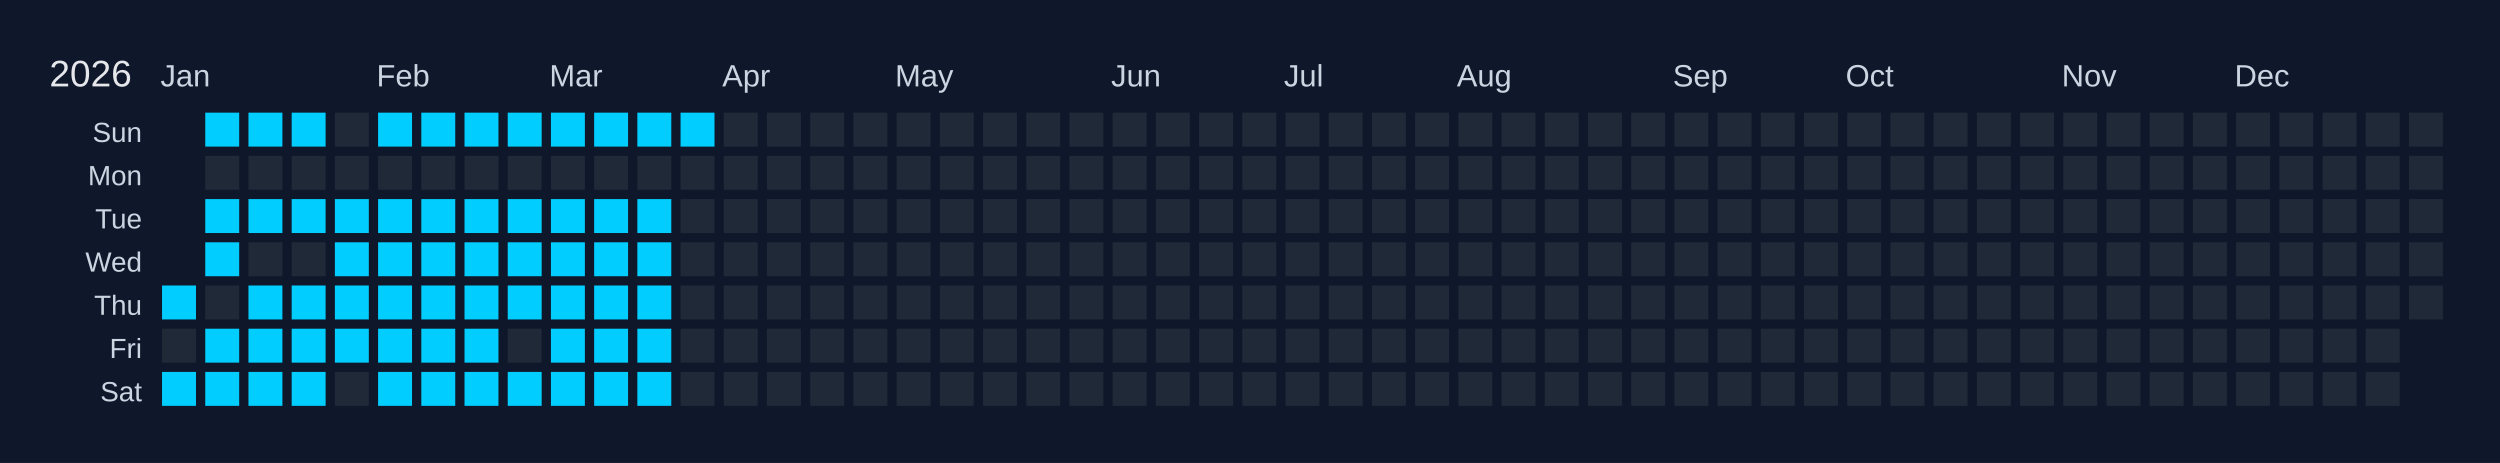
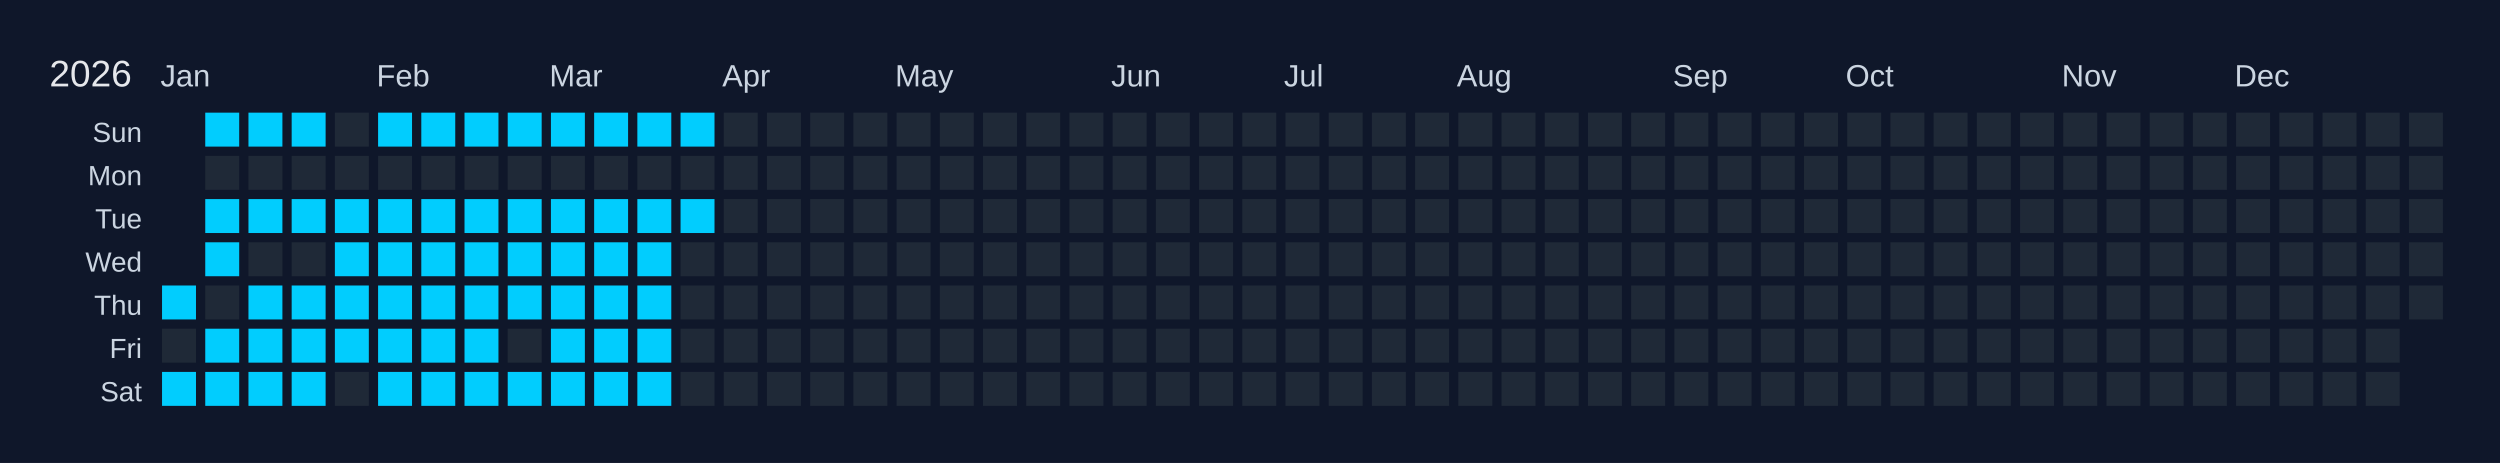
<svg xmlns="http://www.w3.org/2000/svg" width="810" height="150" viewBox="0 0 810 150">
  <rect width="810" height="150" fill="#0f172a" />
  <text x="16" y="28" font-size="12" fill="#e5e7eb" font-family="Arial, sans-serif">2026</text>
  <text x="52" y="28" font-size="10" fill="#cbd5e1" font-family="Arial, sans-serif">Jan</text>
  <text x="122" y="28" font-size="10" fill="#cbd5e1" font-family="Arial, sans-serif">Feb</text>
  <text x="178" y="28" font-size="10" fill="#cbd5e1" font-family="Arial, sans-serif">Mar</text>
  <text x="234" y="28" font-size="10" fill="#cbd5e1" font-family="Arial, sans-serif">Apr</text>
  <text x="290" y="28" font-size="10" fill="#cbd5e1" font-family="Arial, sans-serif">May</text>
  <text x="360" y="28" font-size="10" fill="#cbd5e1" font-family="Arial, sans-serif">Jun</text>
  <text x="416" y="28" font-size="10" fill="#cbd5e1" font-family="Arial, sans-serif">Jul</text>
  <text x="472" y="28" font-size="10" fill="#cbd5e1" font-family="Arial, sans-serif">Aug</text>
  <text x="542" y="28" font-size="10" fill="#cbd5e1" font-family="Arial, sans-serif">Sep</text>
  <text x="598" y="28" font-size="10" fill="#cbd5e1" font-family="Arial, sans-serif">Oct</text>
  <text x="668" y="28" font-size="10" fill="#cbd5e1" font-family="Arial, sans-serif">Nov</text>
  <text x="724" y="28" font-size="10" fill="#cbd5e1" font-family="Arial, sans-serif">Dec</text>
  <text x="46" y="46" font-size="9" fill="#cbd5e1" font-family="Arial, sans-serif" text-anchor="end">Sun</text>
  <text x="46" y="60" font-size="9" fill="#cbd5e1" font-family="Arial, sans-serif" text-anchor="end">Mon</text>
  <text x="46" y="74" font-size="9" fill="#cbd5e1" font-family="Arial, sans-serif" text-anchor="end">Tue</text>
  <text x="46" y="88" font-size="9" fill="#cbd5e1" font-family="Arial, sans-serif" text-anchor="end">Wed</text>
  <text x="46" y="102" font-size="9" fill="#cbd5e1" font-family="Arial, sans-serif" text-anchor="end">Thu</text>
  <text x="46" y="116" font-size="9" fill="#cbd5e1" font-family="Arial, sans-serif" text-anchor="end">Fri</text>
  <text x="46" y="130" font-size="9" fill="#cbd5e1" font-family="Arial, sans-serif" text-anchor="end">Sat</text>
  <g transform="translate(52,36)">
    <rect x="0" y="0" width="12" height="12" fill="#0f172a" stroke="#0f172a" stroke-width="1" />
    <rect x="0" y="14" width="12" height="12" fill="#0f172a" stroke="#0f172a" stroke-width="1" />
    <rect x="0" y="28" width="12" height="12" fill="#0f172a" stroke="#0f172a" stroke-width="1" />
    <rect x="0" y="42" width="12" height="12" fill="#0f172a" stroke="#0f172a" stroke-width="1" />
    <rect x="0" y="56" width="12" height="12" fill="#01cdfe" stroke="#0f172a" stroke-width="1" data-date="2026-01-01" />
    <rect x="0" y="70" width="12" height="12" fill="#1f2937" stroke="#0f172a" stroke-width="1" data-date="2026-01-02" />
    <rect x="0" y="84" width="12" height="12" fill="#01cdfe" stroke="#0f172a" stroke-width="1" data-date="2026-01-03" />
    <rect x="14" y="0" width="12" height="12" fill="#01cdfe" stroke="#0f172a" stroke-width="1" data-date="2026-01-04" />
    <rect x="14" y="14" width="12" height="12" fill="#1f2937" stroke="#0f172a" stroke-width="1" data-date="2026-01-05" />
    <rect x="14" y="28" width="12" height="12" fill="#01cdfe" stroke="#0f172a" stroke-width="1" data-date="2026-01-06" />
    <rect x="14" y="42" width="12" height="12" fill="#01cdfe" stroke="#0f172a" stroke-width="1" data-date="2026-01-07" />
    <rect x="14" y="56" width="12" height="12" fill="#1f2937" stroke="#0f172a" stroke-width="1" data-date="2026-01-08" />
    <rect x="14" y="70" width="12" height="12" fill="#01cdfe" stroke="#0f172a" stroke-width="1" data-date="2026-01-09" />
    <rect x="14" y="84" width="12" height="12" fill="#01cdfe" stroke="#0f172a" stroke-width="1" data-date="2026-01-10" />
    <rect x="28" y="0" width="12" height="12" fill="#01cdfe" stroke="#0f172a" stroke-width="1" data-date="2026-01-11" />
    <rect x="28" y="14" width="12" height="12" fill="#1f2937" stroke="#0f172a" stroke-width="1" data-date="2026-01-12" />
    <rect x="28" y="28" width="12" height="12" fill="#01cdfe" stroke="#0f172a" stroke-width="1" data-date="2026-01-13" />
    <rect x="28" y="42" width="12" height="12" fill="#1f2937" stroke="#0f172a" stroke-width="1" data-date="2026-01-14" />
    <rect x="28" y="56" width="12" height="12" fill="#01cdfe" stroke="#0f172a" stroke-width="1" data-date="2026-01-15" />
    <rect x="28" y="70" width="12" height="12" fill="#01cdfe" stroke="#0f172a" stroke-width="1" data-date="2026-01-16" />
    <rect x="28" y="84" width="12" height="12" fill="#01cdfe" stroke="#0f172a" stroke-width="1" data-date="2026-01-17" />
    <rect x="42" y="0" width="12" height="12" fill="#01cdfe" stroke="#0f172a" stroke-width="1" data-date="2026-01-18" />
    <rect x="42" y="14" width="12" height="12" fill="#1f2937" stroke="#0f172a" stroke-width="1" data-date="2026-01-19" />
    <rect x="42" y="28" width="12" height="12" fill="#01cdfe" stroke="#0f172a" stroke-width="1" data-date="2026-01-20" />
    <rect x="42" y="42" width="12" height="12" fill="#1f2937" stroke="#0f172a" stroke-width="1" data-date="2026-01-21" />
    <rect x="42" y="56" width="12" height="12" fill="#01cdfe" stroke="#0f172a" stroke-width="1" data-date="2026-01-22" />
    <rect x="42" y="70" width="12" height="12" fill="#01cdfe" stroke="#0f172a" stroke-width="1" data-date="2026-01-23" />
    <rect x="42" y="84" width="12" height="12" fill="#01cdfe" stroke="#0f172a" stroke-width="1" data-date="2026-01-24" />
    <rect x="56" y="0" width="12" height="12" fill="#1f2937" stroke="#0f172a" stroke-width="1" data-date="2026-01-25" />
    <rect x="56" y="14" width="12" height="12" fill="#1f2937" stroke="#0f172a" stroke-width="1" data-date="2026-01-26" />
    <rect x="56" y="28" width="12" height="12" fill="#01cdfe" stroke="#0f172a" stroke-width="1" data-date="2026-01-27" />
    <rect x="56" y="42" width="12" height="12" fill="#01cdfe" stroke="#0f172a" stroke-width="1" data-date="2026-01-28" />
    <rect x="56" y="56" width="12" height="12" fill="#01cdfe" stroke="#0f172a" stroke-width="1" data-date="2026-01-29" />
    <rect x="56" y="70" width="12" height="12" fill="#01cdfe" stroke="#0f172a" stroke-width="1" data-date="2026-01-30" />
    <rect x="56" y="84" width="12" height="12" fill="#1f2937" stroke="#0f172a" stroke-width="1" data-date="2026-01-31" />
    <rect x="70" y="0" width="12" height="12" fill="#01cdfe" stroke="#0f172a" stroke-width="1" data-date="2026-02-01" />
    <rect x="70" y="14" width="12" height="12" fill="#1f2937" stroke="#0f172a" stroke-width="1" data-date="2026-02-02" />
    <rect x="70" y="28" width="12" height="12" fill="#01cdfe" stroke="#0f172a" stroke-width="1" data-date="2026-02-03" />
    <rect x="70" y="42" width="12" height="12" fill="#01cdfe" stroke="#0f172a" stroke-width="1" data-date="2026-02-04" />
    <rect x="70" y="56" width="12" height="12" fill="#01cdfe" stroke="#0f172a" stroke-width="1" data-date="2026-02-05" />
    <rect x="70" y="70" width="12" height="12" fill="#01cdfe" stroke="#0f172a" stroke-width="1" data-date="2026-02-06" />
    <rect x="70" y="84" width="12" height="12" fill="#01cdfe" stroke="#0f172a" stroke-width="1" data-date="2026-02-07" />
    <rect x="84" y="0" width="12" height="12" fill="#01cdfe" stroke="#0f172a" stroke-width="1" data-date="2026-02-08" />
    <rect x="84" y="14" width="12" height="12" fill="#1f2937" stroke="#0f172a" stroke-width="1" data-date="2026-02-09" />
    <rect x="84" y="28" width="12" height="12" fill="#01cdfe" stroke="#0f172a" stroke-width="1" data-date="2026-02-10" />
    <rect x="84" y="42" width="12" height="12" fill="#01cdfe" stroke="#0f172a" stroke-width="1" data-date="2026-02-11" />
    <rect x="84" y="56" width="12" height="12" fill="#01cdfe" stroke="#0f172a" stroke-width="1" data-date="2026-02-12" />
    <rect x="84" y="70" width="12" height="12" fill="#01cdfe" stroke="#0f172a" stroke-width="1" data-date="2026-02-13" />
    <rect x="84" y="84" width="12" height="12" fill="#01cdfe" stroke="#0f172a" stroke-width="1" data-date="2026-02-14" />
    <rect x="98" y="0" width="12" height="12" fill="#01cdfe" stroke="#0f172a" stroke-width="1" data-date="2026-02-15" />
    <rect x="98" y="14" width="12" height="12" fill="#1f2937" stroke="#0f172a" stroke-width="1" data-date="2026-02-16" />
    <rect x="98" y="28" width="12" height="12" fill="#01cdfe" stroke="#0f172a" stroke-width="1" data-date="2026-02-17" />
    <rect x="98" y="42" width="12" height="12" fill="#01cdfe" stroke="#0f172a" stroke-width="1" data-date="2026-02-18" />
    <rect x="98" y="56" width="12" height="12" fill="#01cdfe" stroke="#0f172a" stroke-width="1" data-date="2026-02-19" />
    <rect x="98" y="70" width="12" height="12" fill="#01cdfe" stroke="#0f172a" stroke-width="1" data-date="2026-02-20" />
    <rect x="98" y="84" width="12" height="12" fill="#01cdfe" stroke="#0f172a" stroke-width="1" data-date="2026-02-21" />
    <rect x="112" y="0" width="12" height="12" fill="#01cdfe" stroke="#0f172a" stroke-width="1" data-date="2026-02-22" />
    <rect x="112" y="14" width="12" height="12" fill="#1f2937" stroke="#0f172a" stroke-width="1" data-date="2026-02-23" />
    <rect x="112" y="28" width="12" height="12" fill="#01cdfe" stroke="#0f172a" stroke-width="1" data-date="2026-02-24" />
    <rect x="112" y="42" width="12" height="12" fill="#01cdfe" stroke="#0f172a" stroke-width="1" data-date="2026-02-25" />
    <rect x="112" y="56" width="12" height="12" fill="#01cdfe" stroke="#0f172a" stroke-width="1" data-date="2026-02-26" />
    <rect x="112" y="70" width="12" height="12" fill="#1f2937" stroke="#0f172a" stroke-width="1" data-date="2026-02-27" />
    <rect x="112" y="84" width="12" height="12" fill="#01cdfe" stroke="#0f172a" stroke-width="1" data-date="2026-02-28" />
    <rect x="126" y="0" width="12" height="12" fill="#01cdfe" stroke="#0f172a" stroke-width="1" data-date="2026-03-01" />
    <rect x="126" y="14" width="12" height="12" fill="#1f2937" stroke="#0f172a" stroke-width="1" data-date="2026-03-02" />
    <rect x="126" y="28" width="12" height="12" fill="#01cdfe" stroke="#0f172a" stroke-width="1" data-date="2026-03-03" />
    <rect x="126" y="42" width="12" height="12" fill="#01cdfe" stroke="#0f172a" stroke-width="1" data-date="2026-03-04" />
    <rect x="126" y="56" width="12" height="12" fill="#01cdfe" stroke="#0f172a" stroke-width="1" data-date="2026-03-05" />
    <rect x="126" y="70" width="12" height="12" fill="#01cdfe" stroke="#0f172a" stroke-width="1" data-date="2026-03-06" />
    <rect x="126" y="84" width="12" height="12" fill="#01cdfe" stroke="#0f172a" stroke-width="1" data-date="2026-03-07" />
    <rect x="140" y="0" width="12" height="12" fill="#01cdfe" stroke="#0f172a" stroke-width="1" data-date="2026-03-08" />
    <rect x="140" y="14" width="12" height="12" fill="#1f2937" stroke="#0f172a" stroke-width="1" data-date="2026-03-09" />
    <rect x="140" y="28" width="12" height="12" fill="#01cdfe" stroke="#0f172a" stroke-width="1" data-date="2026-03-10" />
    <rect x="140" y="42" width="12" height="12" fill="#01cdfe" stroke="#0f172a" stroke-width="1" data-date="2026-03-11" />
    <rect x="140" y="56" width="12" height="12" fill="#01cdfe" stroke="#0f172a" stroke-width="1" data-date="2026-03-12" />
    <rect x="140" y="70" width="12" height="12" fill="#01cdfe" stroke="#0f172a" stroke-width="1" data-date="2026-03-13" />
    <rect x="140" y="84" width="12" height="12" fill="#01cdfe" stroke="#0f172a" stroke-width="1" data-date="2026-03-14" />
    <rect x="154" y="0" width="12" height="12" fill="#01cdfe" stroke="#0f172a" stroke-width="1" data-date="2026-03-15" />
    <rect x="154" y="14" width="12" height="12" fill="#1f2937" stroke="#0f172a" stroke-width="1" data-date="2026-03-16" />
    <rect x="154" y="28" width="12" height="12" fill="#01cdfe" stroke="#0f172a" stroke-width="1" data-date="2026-03-17" />
    <rect x="154" y="42" width="12" height="12" fill="#01cdfe" stroke="#0f172a" stroke-width="1" data-date="2026-03-18" />
    <rect x="154" y="56" width="12" height="12" fill="#01cdfe" stroke="#0f172a" stroke-width="1" data-date="2026-03-19" />
    <rect x="154" y="70" width="12" height="12" fill="#01cdfe" stroke="#0f172a" stroke-width="1" data-date="2026-03-20" />
    <rect x="154" y="84" width="12" height="12" fill="#01cdfe" stroke="#0f172a" stroke-width="1" data-date="2026-03-21" />
    <rect x="168" y="0" width="12" height="12" fill="#01cdfe" stroke="#0f172a" stroke-width="1" data-date="2026-03-22" />
    <rect x="168" y="14" width="12" height="12" fill="#1f2937" stroke="#0f172a" stroke-width="1" data-date="2026-03-23" />
-     <rect x="168" y="28" width="12" height="12" fill="#1f2937" stroke="#0f172a" stroke-width="1" data-date="2026-03-24" />
+     <rect x="168" y="28" width="12" height="12" fill="#01cdfe" stroke="#0f172a" stroke-width="1" data-date="2026-03-24" />
    <rect x="168" y="42" width="12" height="12" fill="#1f2937" stroke="#0f172a" stroke-width="1" data-date="2026-03-25" />
    <rect x="168" y="56" width="12" height="12" fill="#1f2937" stroke="#0f172a" stroke-width="1" data-date="2026-03-26" />
    <rect x="168" y="70" width="12" height="12" fill="#1f2937" stroke="#0f172a" stroke-width="1" data-date="2026-03-27" />
    <rect x="168" y="84" width="12" height="12" fill="#1f2937" stroke="#0f172a" stroke-width="1" data-date="2026-03-28" />
    <rect x="182" y="0" width="12" height="12" fill="#1f2937" stroke="#0f172a" stroke-width="1" data-date="2026-03-29" />
    <rect x="182" y="14" width="12" height="12" fill="#1f2937" stroke="#0f172a" stroke-width="1" data-date="2026-03-30" />
    <rect x="182" y="28" width="12" height="12" fill="#1f2937" stroke="#0f172a" stroke-width="1" data-date="2026-03-31" />
    <rect x="182" y="42" width="12" height="12" fill="#1f2937" stroke="#0f172a" stroke-width="1" data-date="2026-04-01" />
    <rect x="182" y="56" width="12" height="12" fill="#1f2937" stroke="#0f172a" stroke-width="1" data-date="2026-04-02" />
    <rect x="182" y="70" width="12" height="12" fill="#1f2937" stroke="#0f172a" stroke-width="1" data-date="2026-04-03" />
    <rect x="182" y="84" width="12" height="12" fill="#1f2937" stroke="#0f172a" stroke-width="1" data-date="2026-04-04" />
    <rect x="196" y="0" width="12" height="12" fill="#1f2937" stroke="#0f172a" stroke-width="1" data-date="2026-04-05" />
    <rect x="196" y="14" width="12" height="12" fill="#1f2937" stroke="#0f172a" stroke-width="1" data-date="2026-04-06" />
    <rect x="196" y="28" width="12" height="12" fill="#1f2937" stroke="#0f172a" stroke-width="1" data-date="2026-04-07" />
    <rect x="196" y="42" width="12" height="12" fill="#1f2937" stroke="#0f172a" stroke-width="1" data-date="2026-04-08" />
    <rect x="196" y="56" width="12" height="12" fill="#1f2937" stroke="#0f172a" stroke-width="1" data-date="2026-04-09" />
    <rect x="196" y="70" width="12" height="12" fill="#1f2937" stroke="#0f172a" stroke-width="1" data-date="2026-04-10" />
    <rect x="196" y="84" width="12" height="12" fill="#1f2937" stroke="#0f172a" stroke-width="1" data-date="2026-04-11" />
    <rect x="210" y="0" width="12" height="12" fill="#1f2937" stroke="#0f172a" stroke-width="1" data-date="2026-04-12" />
    <rect x="210" y="14" width="12" height="12" fill="#1f2937" stroke="#0f172a" stroke-width="1" data-date="2026-04-13" />
    <rect x="210" y="28" width="12" height="12" fill="#1f2937" stroke="#0f172a" stroke-width="1" data-date="2026-04-14" />
    <rect x="210" y="42" width="12" height="12" fill="#1f2937" stroke="#0f172a" stroke-width="1" data-date="2026-04-15" />
    <rect x="210" y="56" width="12" height="12" fill="#1f2937" stroke="#0f172a" stroke-width="1" data-date="2026-04-16" />
    <rect x="210" y="70" width="12" height="12" fill="#1f2937" stroke="#0f172a" stroke-width="1" data-date="2026-04-17" />
    <rect x="210" y="84" width="12" height="12" fill="#1f2937" stroke="#0f172a" stroke-width="1" data-date="2026-04-18" />
    <rect x="224" y="0" width="12" height="12" fill="#1f2937" stroke="#0f172a" stroke-width="1" data-date="2026-04-19" />
    <rect x="224" y="14" width="12" height="12" fill="#1f2937" stroke="#0f172a" stroke-width="1" data-date="2026-04-20" />
    <rect x="224" y="28" width="12" height="12" fill="#1f2937" stroke="#0f172a" stroke-width="1" data-date="2026-04-21" />
    <rect x="224" y="42" width="12" height="12" fill="#1f2937" stroke="#0f172a" stroke-width="1" data-date="2026-04-22" />
    <rect x="224" y="56" width="12" height="12" fill="#1f2937" stroke="#0f172a" stroke-width="1" data-date="2026-04-23" />
    <rect x="224" y="70" width="12" height="12" fill="#1f2937" stroke="#0f172a" stroke-width="1" data-date="2026-04-24" />
    <rect x="224" y="84" width="12" height="12" fill="#1f2937" stroke="#0f172a" stroke-width="1" data-date="2026-04-25" />
    <rect x="238" y="0" width="12" height="12" fill="#1f2937" stroke="#0f172a" stroke-width="1" data-date="2026-04-26" />
    <rect x="238" y="14" width="12" height="12" fill="#1f2937" stroke="#0f172a" stroke-width="1" data-date="2026-04-27" />
    <rect x="238" y="28" width="12" height="12" fill="#1f2937" stroke="#0f172a" stroke-width="1" data-date="2026-04-28" />
    <rect x="238" y="42" width="12" height="12" fill="#1f2937" stroke="#0f172a" stroke-width="1" data-date="2026-04-29" />
    <rect x="238" y="56" width="12" height="12" fill="#1f2937" stroke="#0f172a" stroke-width="1" data-date="2026-04-30" />
    <rect x="238" y="70" width="12" height="12" fill="#1f2937" stroke="#0f172a" stroke-width="1" data-date="2026-05-01" />
    <rect x="238" y="84" width="12" height="12" fill="#1f2937" stroke="#0f172a" stroke-width="1" data-date="2026-05-02" />
    <rect x="252" y="0" width="12" height="12" fill="#1f2937" stroke="#0f172a" stroke-width="1" data-date="2026-05-03" />
    <rect x="252" y="14" width="12" height="12" fill="#1f2937" stroke="#0f172a" stroke-width="1" data-date="2026-05-04" />
    <rect x="252" y="28" width="12" height="12" fill="#1f2937" stroke="#0f172a" stroke-width="1" data-date="2026-05-05" />
    <rect x="252" y="42" width="12" height="12" fill="#1f2937" stroke="#0f172a" stroke-width="1" data-date="2026-05-06" />
    <rect x="252" y="56" width="12" height="12" fill="#1f2937" stroke="#0f172a" stroke-width="1" data-date="2026-05-07" />
    <rect x="252" y="70" width="12" height="12" fill="#1f2937" stroke="#0f172a" stroke-width="1" data-date="2026-05-08" />
    <rect x="252" y="84" width="12" height="12" fill="#1f2937" stroke="#0f172a" stroke-width="1" data-date="2026-05-09" />
    <rect x="266" y="0" width="12" height="12" fill="#1f2937" stroke="#0f172a" stroke-width="1" data-date="2026-05-10" />
    <rect x="266" y="14" width="12" height="12" fill="#1f2937" stroke="#0f172a" stroke-width="1" data-date="2026-05-11" />
    <rect x="266" y="28" width="12" height="12" fill="#1f2937" stroke="#0f172a" stroke-width="1" data-date="2026-05-12" />
    <rect x="266" y="42" width="12" height="12" fill="#1f2937" stroke="#0f172a" stroke-width="1" data-date="2026-05-13" />
    <rect x="266" y="56" width="12" height="12" fill="#1f2937" stroke="#0f172a" stroke-width="1" data-date="2026-05-14" />
    <rect x="266" y="70" width="12" height="12" fill="#1f2937" stroke="#0f172a" stroke-width="1" data-date="2026-05-15" />
    <rect x="266" y="84" width="12" height="12" fill="#1f2937" stroke="#0f172a" stroke-width="1" data-date="2026-05-16" />
    <rect x="280" y="0" width="12" height="12" fill="#1f2937" stroke="#0f172a" stroke-width="1" data-date="2026-05-17" />
    <rect x="280" y="14" width="12" height="12" fill="#1f2937" stroke="#0f172a" stroke-width="1" data-date="2026-05-18" />
    <rect x="280" y="28" width="12" height="12" fill="#1f2937" stroke="#0f172a" stroke-width="1" data-date="2026-05-19" />
    <rect x="280" y="42" width="12" height="12" fill="#1f2937" stroke="#0f172a" stroke-width="1" data-date="2026-05-20" />
    <rect x="280" y="56" width="12" height="12" fill="#1f2937" stroke="#0f172a" stroke-width="1" data-date="2026-05-21" />
    <rect x="280" y="70" width="12" height="12" fill="#1f2937" stroke="#0f172a" stroke-width="1" data-date="2026-05-22" />
    <rect x="280" y="84" width="12" height="12" fill="#1f2937" stroke="#0f172a" stroke-width="1" data-date="2026-05-23" />
    <rect x="294" y="0" width="12" height="12" fill="#1f2937" stroke="#0f172a" stroke-width="1" data-date="2026-05-24" />
    <rect x="294" y="14" width="12" height="12" fill="#1f2937" stroke="#0f172a" stroke-width="1" data-date="2026-05-25" />
    <rect x="294" y="28" width="12" height="12" fill="#1f2937" stroke="#0f172a" stroke-width="1" data-date="2026-05-26" />
    <rect x="294" y="42" width="12" height="12" fill="#1f2937" stroke="#0f172a" stroke-width="1" data-date="2026-05-27" />
    <rect x="294" y="56" width="12" height="12" fill="#1f2937" stroke="#0f172a" stroke-width="1" data-date="2026-05-28" />
    <rect x="294" y="70" width="12" height="12" fill="#1f2937" stroke="#0f172a" stroke-width="1" data-date="2026-05-29" />
    <rect x="294" y="84" width="12" height="12" fill="#1f2937" stroke="#0f172a" stroke-width="1" data-date="2026-05-30" />
    <rect x="308" y="0" width="12" height="12" fill="#1f2937" stroke="#0f172a" stroke-width="1" data-date="2026-05-31" />
    <rect x="308" y="14" width="12" height="12" fill="#1f2937" stroke="#0f172a" stroke-width="1" data-date="2026-06-01" />
    <rect x="308" y="28" width="12" height="12" fill="#1f2937" stroke="#0f172a" stroke-width="1" data-date="2026-06-02" />
    <rect x="308" y="42" width="12" height="12" fill="#1f2937" stroke="#0f172a" stroke-width="1" data-date="2026-06-03" />
    <rect x="308" y="56" width="12" height="12" fill="#1f2937" stroke="#0f172a" stroke-width="1" data-date="2026-06-04" />
    <rect x="308" y="70" width="12" height="12" fill="#1f2937" stroke="#0f172a" stroke-width="1" data-date="2026-06-05" />
    <rect x="308" y="84" width="12" height="12" fill="#1f2937" stroke="#0f172a" stroke-width="1" data-date="2026-06-06" />
    <rect x="322" y="0" width="12" height="12" fill="#1f2937" stroke="#0f172a" stroke-width="1" data-date="2026-06-07" />
    <rect x="322" y="14" width="12" height="12" fill="#1f2937" stroke="#0f172a" stroke-width="1" data-date="2026-06-08" />
    <rect x="322" y="28" width="12" height="12" fill="#1f2937" stroke="#0f172a" stroke-width="1" data-date="2026-06-09" />
    <rect x="322" y="42" width="12" height="12" fill="#1f2937" stroke="#0f172a" stroke-width="1" data-date="2026-06-10" />
    <rect x="322" y="56" width="12" height="12" fill="#1f2937" stroke="#0f172a" stroke-width="1" data-date="2026-06-11" />
    <rect x="322" y="70" width="12" height="12" fill="#1f2937" stroke="#0f172a" stroke-width="1" data-date="2026-06-12" />
    <rect x="322" y="84" width="12" height="12" fill="#1f2937" stroke="#0f172a" stroke-width="1" data-date="2026-06-13" />
    <rect x="336" y="0" width="12" height="12" fill="#1f2937" stroke="#0f172a" stroke-width="1" data-date="2026-06-14" />
    <rect x="336" y="14" width="12" height="12" fill="#1f2937" stroke="#0f172a" stroke-width="1" data-date="2026-06-15" />
    <rect x="336" y="28" width="12" height="12" fill="#1f2937" stroke="#0f172a" stroke-width="1" data-date="2026-06-16" />
    <rect x="336" y="42" width="12" height="12" fill="#1f2937" stroke="#0f172a" stroke-width="1" data-date="2026-06-17" />
    <rect x="336" y="56" width="12" height="12" fill="#1f2937" stroke="#0f172a" stroke-width="1" data-date="2026-06-18" />
    <rect x="336" y="70" width="12" height="12" fill="#1f2937" stroke="#0f172a" stroke-width="1" data-date="2026-06-19" />
    <rect x="336" y="84" width="12" height="12" fill="#1f2937" stroke="#0f172a" stroke-width="1" data-date="2026-06-20" />
    <rect x="350" y="0" width="12" height="12" fill="#1f2937" stroke="#0f172a" stroke-width="1" data-date="2026-06-21" />
    <rect x="350" y="14" width="12" height="12" fill="#1f2937" stroke="#0f172a" stroke-width="1" data-date="2026-06-22" />
    <rect x="350" y="28" width="12" height="12" fill="#1f2937" stroke="#0f172a" stroke-width="1" data-date="2026-06-23" />
    <rect x="350" y="42" width="12" height="12" fill="#1f2937" stroke="#0f172a" stroke-width="1" data-date="2026-06-24" />
    <rect x="350" y="56" width="12" height="12" fill="#1f2937" stroke="#0f172a" stroke-width="1" data-date="2026-06-25" />
    <rect x="350" y="70" width="12" height="12" fill="#1f2937" stroke="#0f172a" stroke-width="1" data-date="2026-06-26" />
    <rect x="350" y="84" width="12" height="12" fill="#1f2937" stroke="#0f172a" stroke-width="1" data-date="2026-06-27" />
    <rect x="364" y="0" width="12" height="12" fill="#1f2937" stroke="#0f172a" stroke-width="1" data-date="2026-06-28" />
    <rect x="364" y="14" width="12" height="12" fill="#1f2937" stroke="#0f172a" stroke-width="1" data-date="2026-06-29" />
    <rect x="364" y="28" width="12" height="12" fill="#1f2937" stroke="#0f172a" stroke-width="1" data-date="2026-06-30" />
    <rect x="364" y="42" width="12" height="12" fill="#1f2937" stroke="#0f172a" stroke-width="1" data-date="2026-07-01" />
    <rect x="364" y="56" width="12" height="12" fill="#1f2937" stroke="#0f172a" stroke-width="1" data-date="2026-07-02" />
    <rect x="364" y="70" width="12" height="12" fill="#1f2937" stroke="#0f172a" stroke-width="1" data-date="2026-07-03" />
    <rect x="364" y="84" width="12" height="12" fill="#1f2937" stroke="#0f172a" stroke-width="1" data-date="2026-07-04" />
    <rect x="378" y="0" width="12" height="12" fill="#1f2937" stroke="#0f172a" stroke-width="1" data-date="2026-07-05" />
    <rect x="378" y="14" width="12" height="12" fill="#1f2937" stroke="#0f172a" stroke-width="1" data-date="2026-07-06" />
    <rect x="378" y="28" width="12" height="12" fill="#1f2937" stroke="#0f172a" stroke-width="1" data-date="2026-07-07" />
    <rect x="378" y="42" width="12" height="12" fill="#1f2937" stroke="#0f172a" stroke-width="1" data-date="2026-07-08" />
    <rect x="378" y="56" width="12" height="12" fill="#1f2937" stroke="#0f172a" stroke-width="1" data-date="2026-07-09" />
    <rect x="378" y="70" width="12" height="12" fill="#1f2937" stroke="#0f172a" stroke-width="1" data-date="2026-07-10" />
    <rect x="378" y="84" width="12" height="12" fill="#1f2937" stroke="#0f172a" stroke-width="1" data-date="2026-07-11" />
    <rect x="392" y="0" width="12" height="12" fill="#1f2937" stroke="#0f172a" stroke-width="1" data-date="2026-07-12" />
    <rect x="392" y="14" width="12" height="12" fill="#1f2937" stroke="#0f172a" stroke-width="1" data-date="2026-07-13" />
    <rect x="392" y="28" width="12" height="12" fill="#1f2937" stroke="#0f172a" stroke-width="1" data-date="2026-07-14" />
    <rect x="392" y="42" width="12" height="12" fill="#1f2937" stroke="#0f172a" stroke-width="1" data-date="2026-07-15" />
    <rect x="392" y="56" width="12" height="12" fill="#1f2937" stroke="#0f172a" stroke-width="1" data-date="2026-07-16" />
    <rect x="392" y="70" width="12" height="12" fill="#1f2937" stroke="#0f172a" stroke-width="1" data-date="2026-07-17" />
    <rect x="392" y="84" width="12" height="12" fill="#1f2937" stroke="#0f172a" stroke-width="1" data-date="2026-07-18" />
    <rect x="406" y="0" width="12" height="12" fill="#1f2937" stroke="#0f172a" stroke-width="1" data-date="2026-07-19" />
    <rect x="406" y="14" width="12" height="12" fill="#1f2937" stroke="#0f172a" stroke-width="1" data-date="2026-07-20" />
    <rect x="406" y="28" width="12" height="12" fill="#1f2937" stroke="#0f172a" stroke-width="1" data-date="2026-07-21" />
    <rect x="406" y="42" width="12" height="12" fill="#1f2937" stroke="#0f172a" stroke-width="1" data-date="2026-07-22" />
    <rect x="406" y="56" width="12" height="12" fill="#1f2937" stroke="#0f172a" stroke-width="1" data-date="2026-07-23" />
    <rect x="406" y="70" width="12" height="12" fill="#1f2937" stroke="#0f172a" stroke-width="1" data-date="2026-07-24" />
    <rect x="406" y="84" width="12" height="12" fill="#1f2937" stroke="#0f172a" stroke-width="1" data-date="2026-07-25" />
    <rect x="420" y="0" width="12" height="12" fill="#1f2937" stroke="#0f172a" stroke-width="1" data-date="2026-07-26" />
    <rect x="420" y="14" width="12" height="12" fill="#1f2937" stroke="#0f172a" stroke-width="1" data-date="2026-07-27" />
    <rect x="420" y="28" width="12" height="12" fill="#1f2937" stroke="#0f172a" stroke-width="1" data-date="2026-07-28" />
    <rect x="420" y="42" width="12" height="12" fill="#1f2937" stroke="#0f172a" stroke-width="1" data-date="2026-07-29" />
    <rect x="420" y="56" width="12" height="12" fill="#1f2937" stroke="#0f172a" stroke-width="1" data-date="2026-07-30" />
    <rect x="420" y="70" width="12" height="12" fill="#1f2937" stroke="#0f172a" stroke-width="1" data-date="2026-07-31" />
    <rect x="420" y="84" width="12" height="12" fill="#1f2937" stroke="#0f172a" stroke-width="1" data-date="2026-08-01" />
    <rect x="434" y="0" width="12" height="12" fill="#1f2937" stroke="#0f172a" stroke-width="1" data-date="2026-08-02" />
    <rect x="434" y="14" width="12" height="12" fill="#1f2937" stroke="#0f172a" stroke-width="1" data-date="2026-08-03" />
    <rect x="434" y="28" width="12" height="12" fill="#1f2937" stroke="#0f172a" stroke-width="1" data-date="2026-08-04" />
    <rect x="434" y="42" width="12" height="12" fill="#1f2937" stroke="#0f172a" stroke-width="1" data-date="2026-08-05" />
    <rect x="434" y="56" width="12" height="12" fill="#1f2937" stroke="#0f172a" stroke-width="1" data-date="2026-08-06" />
    <rect x="434" y="70" width="12" height="12" fill="#1f2937" stroke="#0f172a" stroke-width="1" data-date="2026-08-07" />
    <rect x="434" y="84" width="12" height="12" fill="#1f2937" stroke="#0f172a" stroke-width="1" data-date="2026-08-08" />
    <rect x="448" y="0" width="12" height="12" fill="#1f2937" stroke="#0f172a" stroke-width="1" data-date="2026-08-09" />
    <rect x="448" y="14" width="12" height="12" fill="#1f2937" stroke="#0f172a" stroke-width="1" data-date="2026-08-10" />
    <rect x="448" y="28" width="12" height="12" fill="#1f2937" stroke="#0f172a" stroke-width="1" data-date="2026-08-11" />
    <rect x="448" y="42" width="12" height="12" fill="#1f2937" stroke="#0f172a" stroke-width="1" data-date="2026-08-12" />
    <rect x="448" y="56" width="12" height="12" fill="#1f2937" stroke="#0f172a" stroke-width="1" data-date="2026-08-13" />
    <rect x="448" y="70" width="12" height="12" fill="#1f2937" stroke="#0f172a" stroke-width="1" data-date="2026-08-14" />
    <rect x="448" y="84" width="12" height="12" fill="#1f2937" stroke="#0f172a" stroke-width="1" data-date="2026-08-15" />
    <rect x="462" y="0" width="12" height="12" fill="#1f2937" stroke="#0f172a" stroke-width="1" data-date="2026-08-16" />
    <rect x="462" y="14" width="12" height="12" fill="#1f2937" stroke="#0f172a" stroke-width="1" data-date="2026-08-17" />
    <rect x="462" y="28" width="12" height="12" fill="#1f2937" stroke="#0f172a" stroke-width="1" data-date="2026-08-18" />
    <rect x="462" y="42" width="12" height="12" fill="#1f2937" stroke="#0f172a" stroke-width="1" data-date="2026-08-19" />
    <rect x="462" y="56" width="12" height="12" fill="#1f2937" stroke="#0f172a" stroke-width="1" data-date="2026-08-20" />
    <rect x="462" y="70" width="12" height="12" fill="#1f2937" stroke="#0f172a" stroke-width="1" data-date="2026-08-21" />
    <rect x="462" y="84" width="12" height="12" fill="#1f2937" stroke="#0f172a" stroke-width="1" data-date="2026-08-22" />
    <rect x="476" y="0" width="12" height="12" fill="#1f2937" stroke="#0f172a" stroke-width="1" data-date="2026-08-23" />
    <rect x="476" y="14" width="12" height="12" fill="#1f2937" stroke="#0f172a" stroke-width="1" data-date="2026-08-24" />
    <rect x="476" y="28" width="12" height="12" fill="#1f2937" stroke="#0f172a" stroke-width="1" data-date="2026-08-25" />
    <rect x="476" y="42" width="12" height="12" fill="#1f2937" stroke="#0f172a" stroke-width="1" data-date="2026-08-26" />
    <rect x="476" y="56" width="12" height="12" fill="#1f2937" stroke="#0f172a" stroke-width="1" data-date="2026-08-27" />
    <rect x="476" y="70" width="12" height="12" fill="#1f2937" stroke="#0f172a" stroke-width="1" data-date="2026-08-28" />
    <rect x="476" y="84" width="12" height="12" fill="#1f2937" stroke="#0f172a" stroke-width="1" data-date="2026-08-29" />
    <rect x="490" y="0" width="12" height="12" fill="#1f2937" stroke="#0f172a" stroke-width="1" data-date="2026-08-30" />
    <rect x="490" y="14" width="12" height="12" fill="#1f2937" stroke="#0f172a" stroke-width="1" data-date="2026-08-31" />
    <rect x="490" y="28" width="12" height="12" fill="#1f2937" stroke="#0f172a" stroke-width="1" data-date="2026-09-01" />
    <rect x="490" y="42" width="12" height="12" fill="#1f2937" stroke="#0f172a" stroke-width="1" data-date="2026-09-02" />
    <rect x="490" y="56" width="12" height="12" fill="#1f2937" stroke="#0f172a" stroke-width="1" data-date="2026-09-03" />
    <rect x="490" y="70" width="12" height="12" fill="#1f2937" stroke="#0f172a" stroke-width="1" data-date="2026-09-04" />
    <rect x="490" y="84" width="12" height="12" fill="#1f2937" stroke="#0f172a" stroke-width="1" data-date="2026-09-05" />
    <rect x="504" y="0" width="12" height="12" fill="#1f2937" stroke="#0f172a" stroke-width="1" data-date="2026-09-06" />
    <rect x="504" y="14" width="12" height="12" fill="#1f2937" stroke="#0f172a" stroke-width="1" data-date="2026-09-07" />
    <rect x="504" y="28" width="12" height="12" fill="#1f2937" stroke="#0f172a" stroke-width="1" data-date="2026-09-08" />
    <rect x="504" y="42" width="12" height="12" fill="#1f2937" stroke="#0f172a" stroke-width="1" data-date="2026-09-09" />
    <rect x="504" y="56" width="12" height="12" fill="#1f2937" stroke="#0f172a" stroke-width="1" data-date="2026-09-10" />
    <rect x="504" y="70" width="12" height="12" fill="#1f2937" stroke="#0f172a" stroke-width="1" data-date="2026-09-11" />
    <rect x="504" y="84" width="12" height="12" fill="#1f2937" stroke="#0f172a" stroke-width="1" data-date="2026-09-12" />
    <rect x="518" y="0" width="12" height="12" fill="#1f2937" stroke="#0f172a" stroke-width="1" data-date="2026-09-13" />
    <rect x="518" y="14" width="12" height="12" fill="#1f2937" stroke="#0f172a" stroke-width="1" data-date="2026-09-14" />
    <rect x="518" y="28" width="12" height="12" fill="#1f2937" stroke="#0f172a" stroke-width="1" data-date="2026-09-15" />
    <rect x="518" y="42" width="12" height="12" fill="#1f2937" stroke="#0f172a" stroke-width="1" data-date="2026-09-16" />
    <rect x="518" y="56" width="12" height="12" fill="#1f2937" stroke="#0f172a" stroke-width="1" data-date="2026-09-17" />
    <rect x="518" y="70" width="12" height="12" fill="#1f2937" stroke="#0f172a" stroke-width="1" data-date="2026-09-18" />
    <rect x="518" y="84" width="12" height="12" fill="#1f2937" stroke="#0f172a" stroke-width="1" data-date="2026-09-19" />
    <rect x="532" y="0" width="12" height="12" fill="#1f2937" stroke="#0f172a" stroke-width="1" data-date="2026-09-20" />
    <rect x="532" y="14" width="12" height="12" fill="#1f2937" stroke="#0f172a" stroke-width="1" data-date="2026-09-21" />
    <rect x="532" y="28" width="12" height="12" fill="#1f2937" stroke="#0f172a" stroke-width="1" data-date="2026-09-22" />
    <rect x="532" y="42" width="12" height="12" fill="#1f2937" stroke="#0f172a" stroke-width="1" data-date="2026-09-23" />
    <rect x="532" y="56" width="12" height="12" fill="#1f2937" stroke="#0f172a" stroke-width="1" data-date="2026-09-24" />
    <rect x="532" y="70" width="12" height="12" fill="#1f2937" stroke="#0f172a" stroke-width="1" data-date="2026-09-25" />
    <rect x="532" y="84" width="12" height="12" fill="#1f2937" stroke="#0f172a" stroke-width="1" data-date="2026-09-26" />
    <rect x="546" y="0" width="12" height="12" fill="#1f2937" stroke="#0f172a" stroke-width="1" data-date="2026-09-27" />
    <rect x="546" y="14" width="12" height="12" fill="#1f2937" stroke="#0f172a" stroke-width="1" data-date="2026-09-28" />
    <rect x="546" y="28" width="12" height="12" fill="#1f2937" stroke="#0f172a" stroke-width="1" data-date="2026-09-29" />
    <rect x="546" y="42" width="12" height="12" fill="#1f2937" stroke="#0f172a" stroke-width="1" data-date="2026-09-30" />
    <rect x="546" y="56" width="12" height="12" fill="#1f2937" stroke="#0f172a" stroke-width="1" data-date="2026-10-01" />
    <rect x="546" y="70" width="12" height="12" fill="#1f2937" stroke="#0f172a" stroke-width="1" data-date="2026-10-02" />
    <rect x="546" y="84" width="12" height="12" fill="#1f2937" stroke="#0f172a" stroke-width="1" data-date="2026-10-03" />
    <rect x="560" y="0" width="12" height="12" fill="#1f2937" stroke="#0f172a" stroke-width="1" data-date="2026-10-04" />
    <rect x="560" y="14" width="12" height="12" fill="#1f2937" stroke="#0f172a" stroke-width="1" data-date="2026-10-05" />
    <rect x="560" y="28" width="12" height="12" fill="#1f2937" stroke="#0f172a" stroke-width="1" data-date="2026-10-06" />
    <rect x="560" y="42" width="12" height="12" fill="#1f2937" stroke="#0f172a" stroke-width="1" data-date="2026-10-07" />
    <rect x="560" y="56" width="12" height="12" fill="#1f2937" stroke="#0f172a" stroke-width="1" data-date="2026-10-08" />
    <rect x="560" y="70" width="12" height="12" fill="#1f2937" stroke="#0f172a" stroke-width="1" data-date="2026-10-09" />
    <rect x="560" y="84" width="12" height="12" fill="#1f2937" stroke="#0f172a" stroke-width="1" data-date="2026-10-10" />
    <rect x="574" y="0" width="12" height="12" fill="#1f2937" stroke="#0f172a" stroke-width="1" data-date="2026-10-11" />
    <rect x="574" y="14" width="12" height="12" fill="#1f2937" stroke="#0f172a" stroke-width="1" data-date="2026-10-12" />
    <rect x="574" y="28" width="12" height="12" fill="#1f2937" stroke="#0f172a" stroke-width="1" data-date="2026-10-13" />
    <rect x="574" y="42" width="12" height="12" fill="#1f2937" stroke="#0f172a" stroke-width="1" data-date="2026-10-14" />
    <rect x="574" y="56" width="12" height="12" fill="#1f2937" stroke="#0f172a" stroke-width="1" data-date="2026-10-15" />
    <rect x="574" y="70" width="12" height="12" fill="#1f2937" stroke="#0f172a" stroke-width="1" data-date="2026-10-16" />
    <rect x="574" y="84" width="12" height="12" fill="#1f2937" stroke="#0f172a" stroke-width="1" data-date="2026-10-17" />
    <rect x="588" y="0" width="12" height="12" fill="#1f2937" stroke="#0f172a" stroke-width="1" data-date="2026-10-18" />
    <rect x="588" y="14" width="12" height="12" fill="#1f2937" stroke="#0f172a" stroke-width="1" data-date="2026-10-19" />
    <rect x="588" y="28" width="12" height="12" fill="#1f2937" stroke="#0f172a" stroke-width="1" data-date="2026-10-20" />
    <rect x="588" y="42" width="12" height="12" fill="#1f2937" stroke="#0f172a" stroke-width="1" data-date="2026-10-21" />
    <rect x="588" y="56" width="12" height="12" fill="#1f2937" stroke="#0f172a" stroke-width="1" data-date="2026-10-22" />
    <rect x="588" y="70" width="12" height="12" fill="#1f2937" stroke="#0f172a" stroke-width="1" data-date="2026-10-23" />
    <rect x="588" y="84" width="12" height="12" fill="#1f2937" stroke="#0f172a" stroke-width="1" data-date="2026-10-24" />
    <rect x="602" y="0" width="12" height="12" fill="#1f2937" stroke="#0f172a" stroke-width="1" data-date="2026-10-25" />
    <rect x="602" y="14" width="12" height="12" fill="#1f2937" stroke="#0f172a" stroke-width="1" data-date="2026-10-26" />
    <rect x="602" y="28" width="12" height="12" fill="#1f2937" stroke="#0f172a" stroke-width="1" data-date="2026-10-27" />
    <rect x="602" y="42" width="12" height="12" fill="#1f2937" stroke="#0f172a" stroke-width="1" data-date="2026-10-28" />
    <rect x="602" y="56" width="12" height="12" fill="#1f2937" stroke="#0f172a" stroke-width="1" data-date="2026-10-29" />
    <rect x="602" y="70" width="12" height="12" fill="#1f2937" stroke="#0f172a" stroke-width="1" data-date="2026-10-30" />
    <rect x="602" y="84" width="12" height="12" fill="#1f2937" stroke="#0f172a" stroke-width="1" data-date="2026-10-31" />
    <rect x="616" y="0" width="12" height="12" fill="#1f2937" stroke="#0f172a" stroke-width="1" data-date="2026-11-01" />
    <rect x="616" y="14" width="12" height="12" fill="#1f2937" stroke="#0f172a" stroke-width="1" data-date="2026-11-02" />
    <rect x="616" y="28" width="12" height="12" fill="#1f2937" stroke="#0f172a" stroke-width="1" data-date="2026-11-03" />
    <rect x="616" y="42" width="12" height="12" fill="#1f2937" stroke="#0f172a" stroke-width="1" data-date="2026-11-04" />
    <rect x="616" y="56" width="12" height="12" fill="#1f2937" stroke="#0f172a" stroke-width="1" data-date="2026-11-05" />
    <rect x="616" y="70" width="12" height="12" fill="#1f2937" stroke="#0f172a" stroke-width="1" data-date="2026-11-06" />
    <rect x="616" y="84" width="12" height="12" fill="#1f2937" stroke="#0f172a" stroke-width="1" data-date="2026-11-07" />
    <rect x="630" y="0" width="12" height="12" fill="#1f2937" stroke="#0f172a" stroke-width="1" data-date="2026-11-08" />
    <rect x="630" y="14" width="12" height="12" fill="#1f2937" stroke="#0f172a" stroke-width="1" data-date="2026-11-09" />
    <rect x="630" y="28" width="12" height="12" fill="#1f2937" stroke="#0f172a" stroke-width="1" data-date="2026-11-10" />
    <rect x="630" y="42" width="12" height="12" fill="#1f2937" stroke="#0f172a" stroke-width="1" data-date="2026-11-11" />
    <rect x="630" y="56" width="12" height="12" fill="#1f2937" stroke="#0f172a" stroke-width="1" data-date="2026-11-12" />
    <rect x="630" y="70" width="12" height="12" fill="#1f2937" stroke="#0f172a" stroke-width="1" data-date="2026-11-13" />
    <rect x="630" y="84" width="12" height="12" fill="#1f2937" stroke="#0f172a" stroke-width="1" data-date="2026-11-14" />
    <rect x="644" y="0" width="12" height="12" fill="#1f2937" stroke="#0f172a" stroke-width="1" data-date="2026-11-15" />
    <rect x="644" y="14" width="12" height="12" fill="#1f2937" stroke="#0f172a" stroke-width="1" data-date="2026-11-16" />
    <rect x="644" y="28" width="12" height="12" fill="#1f2937" stroke="#0f172a" stroke-width="1" data-date="2026-11-17" />
    <rect x="644" y="42" width="12" height="12" fill="#1f2937" stroke="#0f172a" stroke-width="1" data-date="2026-11-18" />
    <rect x="644" y="56" width="12" height="12" fill="#1f2937" stroke="#0f172a" stroke-width="1" data-date="2026-11-19" />
    <rect x="644" y="70" width="12" height="12" fill="#1f2937" stroke="#0f172a" stroke-width="1" data-date="2026-11-20" />
    <rect x="644" y="84" width="12" height="12" fill="#1f2937" stroke="#0f172a" stroke-width="1" data-date="2026-11-21" />
    <rect x="658" y="0" width="12" height="12" fill="#1f2937" stroke="#0f172a" stroke-width="1" data-date="2026-11-22" />
    <rect x="658" y="14" width="12" height="12" fill="#1f2937" stroke="#0f172a" stroke-width="1" data-date="2026-11-23" />
    <rect x="658" y="28" width="12" height="12" fill="#1f2937" stroke="#0f172a" stroke-width="1" data-date="2026-11-24" />
    <rect x="658" y="42" width="12" height="12" fill="#1f2937" stroke="#0f172a" stroke-width="1" data-date="2026-11-25" />
    <rect x="658" y="56" width="12" height="12" fill="#1f2937" stroke="#0f172a" stroke-width="1" data-date="2026-11-26" />
    <rect x="658" y="70" width="12" height="12" fill="#1f2937" stroke="#0f172a" stroke-width="1" data-date="2026-11-27" />
    <rect x="658" y="84" width="12" height="12" fill="#1f2937" stroke="#0f172a" stroke-width="1" data-date="2026-11-28" />
    <rect x="672" y="0" width="12" height="12" fill="#1f2937" stroke="#0f172a" stroke-width="1" data-date="2026-11-29" />
    <rect x="672" y="14" width="12" height="12" fill="#1f2937" stroke="#0f172a" stroke-width="1" data-date="2026-11-30" />
    <rect x="672" y="28" width="12" height="12" fill="#1f2937" stroke="#0f172a" stroke-width="1" data-date="2026-12-01" />
    <rect x="672" y="42" width="12" height="12" fill="#1f2937" stroke="#0f172a" stroke-width="1" data-date="2026-12-02" />
    <rect x="672" y="56" width="12" height="12" fill="#1f2937" stroke="#0f172a" stroke-width="1" data-date="2026-12-03" />
    <rect x="672" y="70" width="12" height="12" fill="#1f2937" stroke="#0f172a" stroke-width="1" data-date="2026-12-04" />
    <rect x="672" y="84" width="12" height="12" fill="#1f2937" stroke="#0f172a" stroke-width="1" data-date="2026-12-05" />
    <rect x="686" y="0" width="12" height="12" fill="#1f2937" stroke="#0f172a" stroke-width="1" data-date="2026-12-06" />
    <rect x="686" y="14" width="12" height="12" fill="#1f2937" stroke="#0f172a" stroke-width="1" data-date="2026-12-07" />
    <rect x="686" y="28" width="12" height="12" fill="#1f2937" stroke="#0f172a" stroke-width="1" data-date="2026-12-08" />
    <rect x="686" y="42" width="12" height="12" fill="#1f2937" stroke="#0f172a" stroke-width="1" data-date="2026-12-09" />
    <rect x="686" y="56" width="12" height="12" fill="#1f2937" stroke="#0f172a" stroke-width="1" data-date="2026-12-10" />
    <rect x="686" y="70" width="12" height="12" fill="#1f2937" stroke="#0f172a" stroke-width="1" data-date="2026-12-11" />
    <rect x="686" y="84" width="12" height="12" fill="#1f2937" stroke="#0f172a" stroke-width="1" data-date="2026-12-12" />
    <rect x="700" y="0" width="12" height="12" fill="#1f2937" stroke="#0f172a" stroke-width="1" data-date="2026-12-13" />
    <rect x="700" y="14" width="12" height="12" fill="#1f2937" stroke="#0f172a" stroke-width="1" data-date="2026-12-14" />
    <rect x="700" y="28" width="12" height="12" fill="#1f2937" stroke="#0f172a" stroke-width="1" data-date="2026-12-15" />
    <rect x="700" y="42" width="12" height="12" fill="#1f2937" stroke="#0f172a" stroke-width="1" data-date="2026-12-16" />
    <rect x="700" y="56" width="12" height="12" fill="#1f2937" stroke="#0f172a" stroke-width="1" data-date="2026-12-17" />
    <rect x="700" y="70" width="12" height="12" fill="#1f2937" stroke="#0f172a" stroke-width="1" data-date="2026-12-18" />
    <rect x="700" y="84" width="12" height="12" fill="#1f2937" stroke="#0f172a" stroke-width="1" data-date="2026-12-19" />
    <rect x="714" y="0" width="12" height="12" fill="#1f2937" stroke="#0f172a" stroke-width="1" data-date="2026-12-20" />
    <rect x="714" y="14" width="12" height="12" fill="#1f2937" stroke="#0f172a" stroke-width="1" data-date="2026-12-21" />
    <rect x="714" y="28" width="12" height="12" fill="#1f2937" stroke="#0f172a" stroke-width="1" data-date="2026-12-22" />
    <rect x="714" y="42" width="12" height="12" fill="#1f2937" stroke="#0f172a" stroke-width="1" data-date="2026-12-23" />
    <rect x="714" y="56" width="12" height="12" fill="#1f2937" stroke="#0f172a" stroke-width="1" data-date="2026-12-24" />
    <rect x="714" y="70" width="12" height="12" fill="#1f2937" stroke="#0f172a" stroke-width="1" data-date="2026-12-25" />
    <rect x="714" y="84" width="12" height="12" fill="#1f2937" stroke="#0f172a" stroke-width="1" data-date="2026-12-26" />
    <rect x="728" y="0" width="12" height="12" fill="#1f2937" stroke="#0f172a" stroke-width="1" data-date="2026-12-27" />
    <rect x="728" y="14" width="12" height="12" fill="#1f2937" stroke="#0f172a" stroke-width="1" data-date="2026-12-28" />
    <rect x="728" y="28" width="12" height="12" fill="#1f2937" stroke="#0f172a" stroke-width="1" data-date="2026-12-29" />
    <rect x="728" y="42" width="12" height="12" fill="#1f2937" stroke="#0f172a" stroke-width="1" data-date="2026-12-30" />
    <rect x="728" y="56" width="12" height="12" fill="#1f2937" stroke="#0f172a" stroke-width="1" data-date="2026-12-31" />
    <rect x="728" y="70" width="12" height="12" fill="#0f172a" stroke="#0f172a" stroke-width="1" />
    <rect x="728" y="84" width="12" height="12" fill="#0f172a" stroke="#0f172a" stroke-width="1" />
  </g>
</svg>
